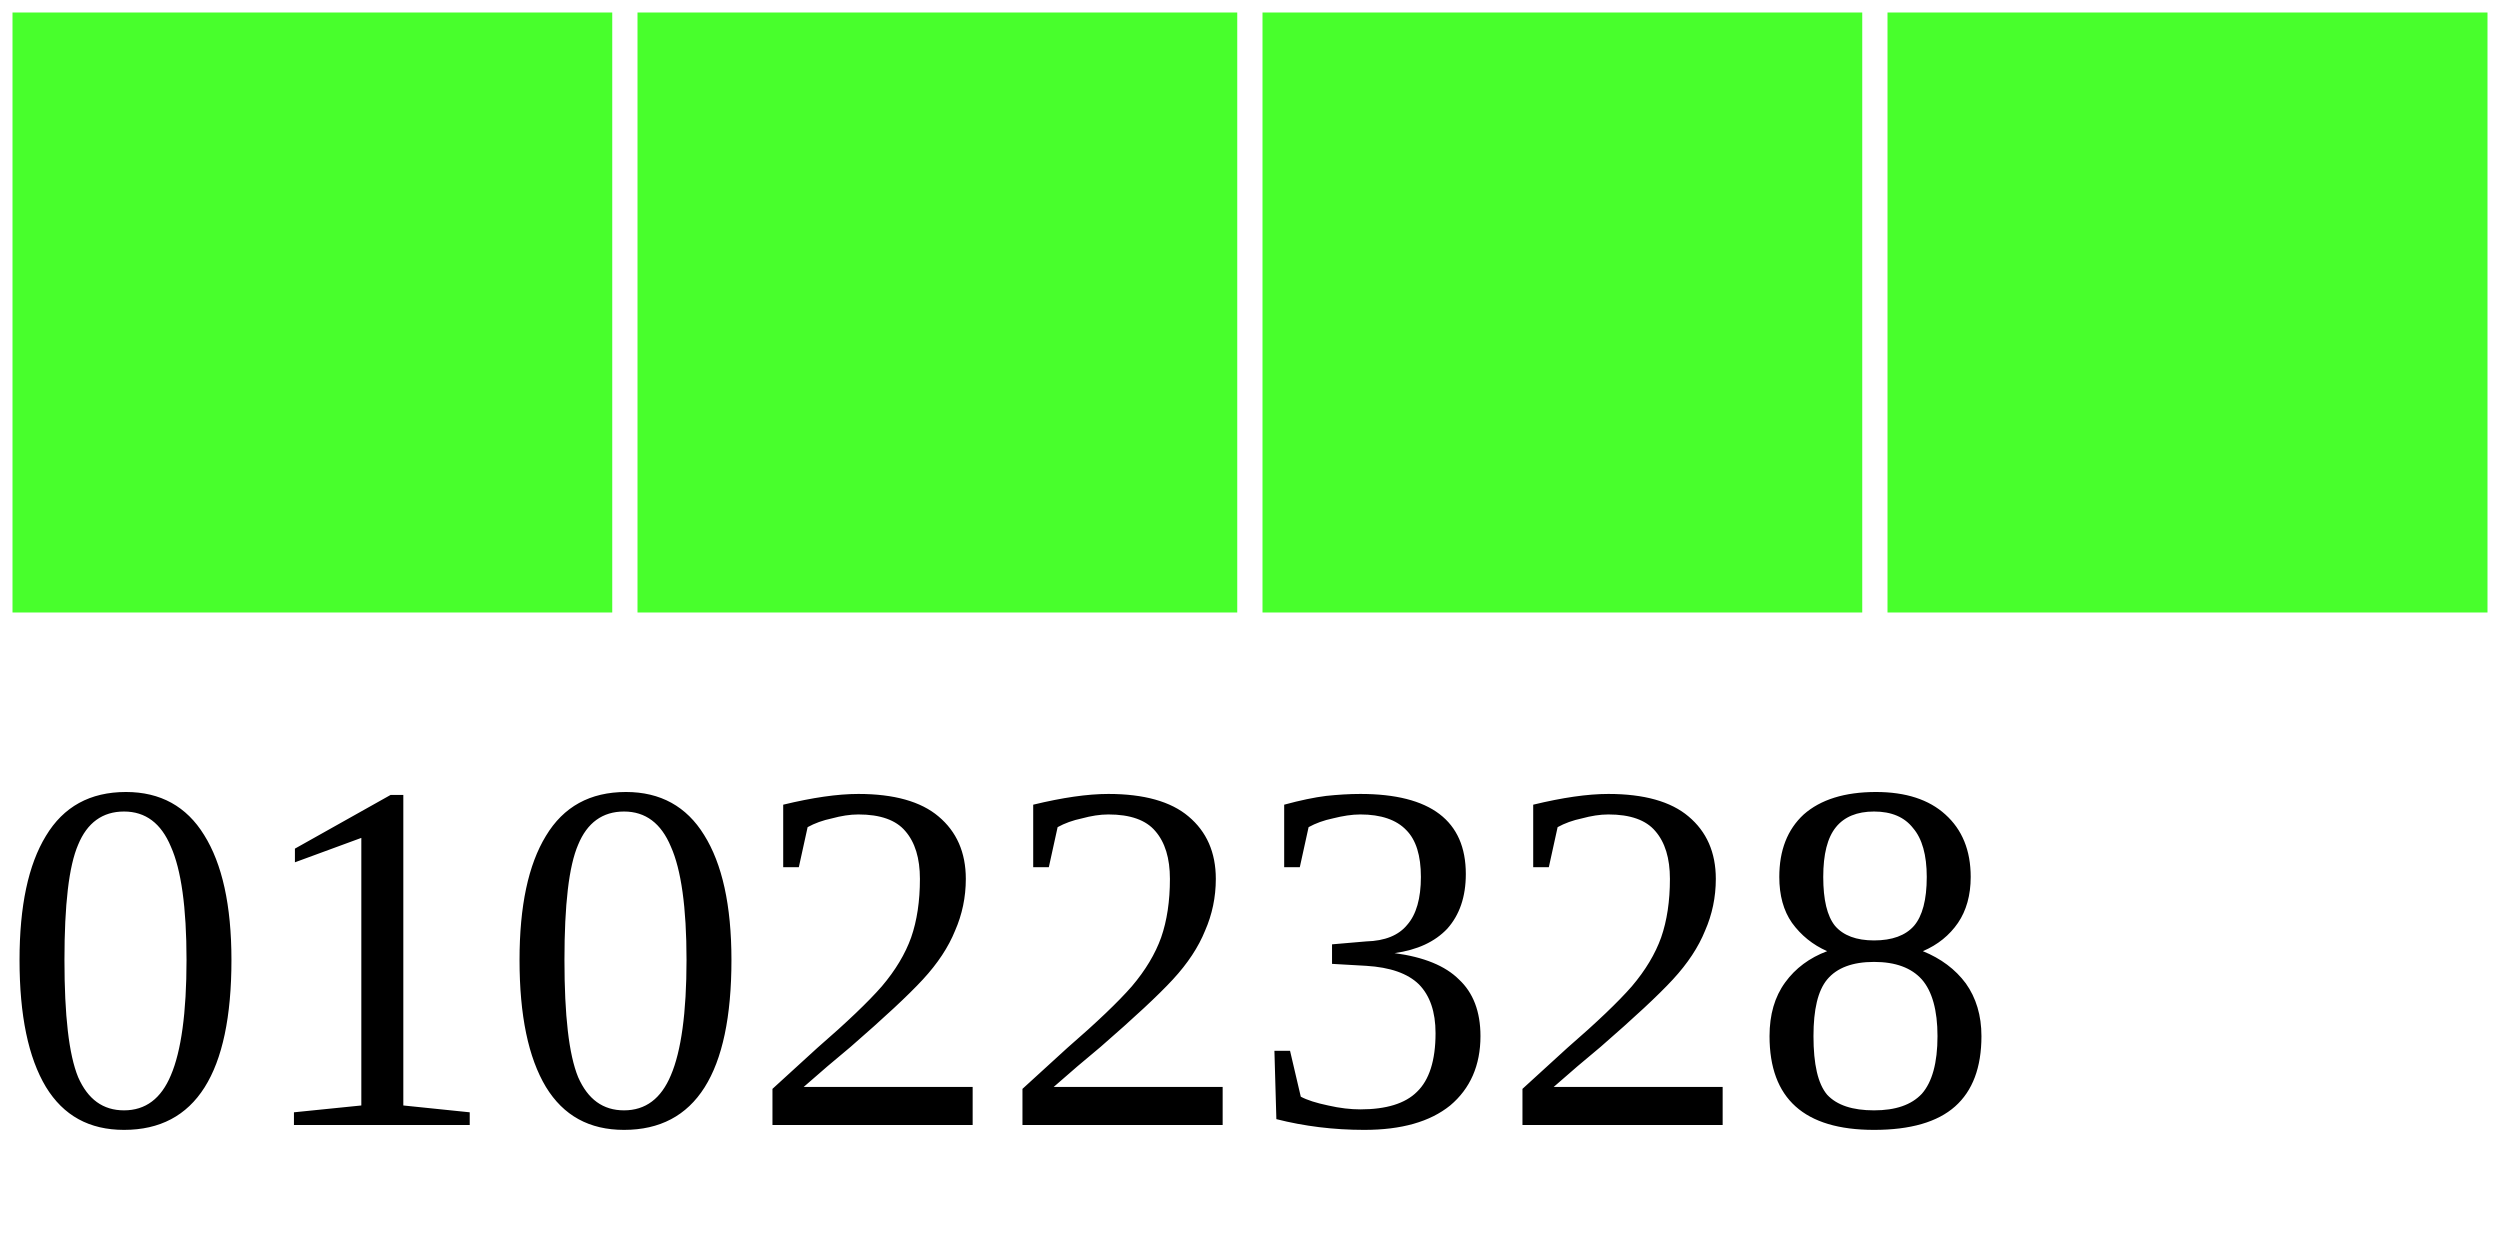
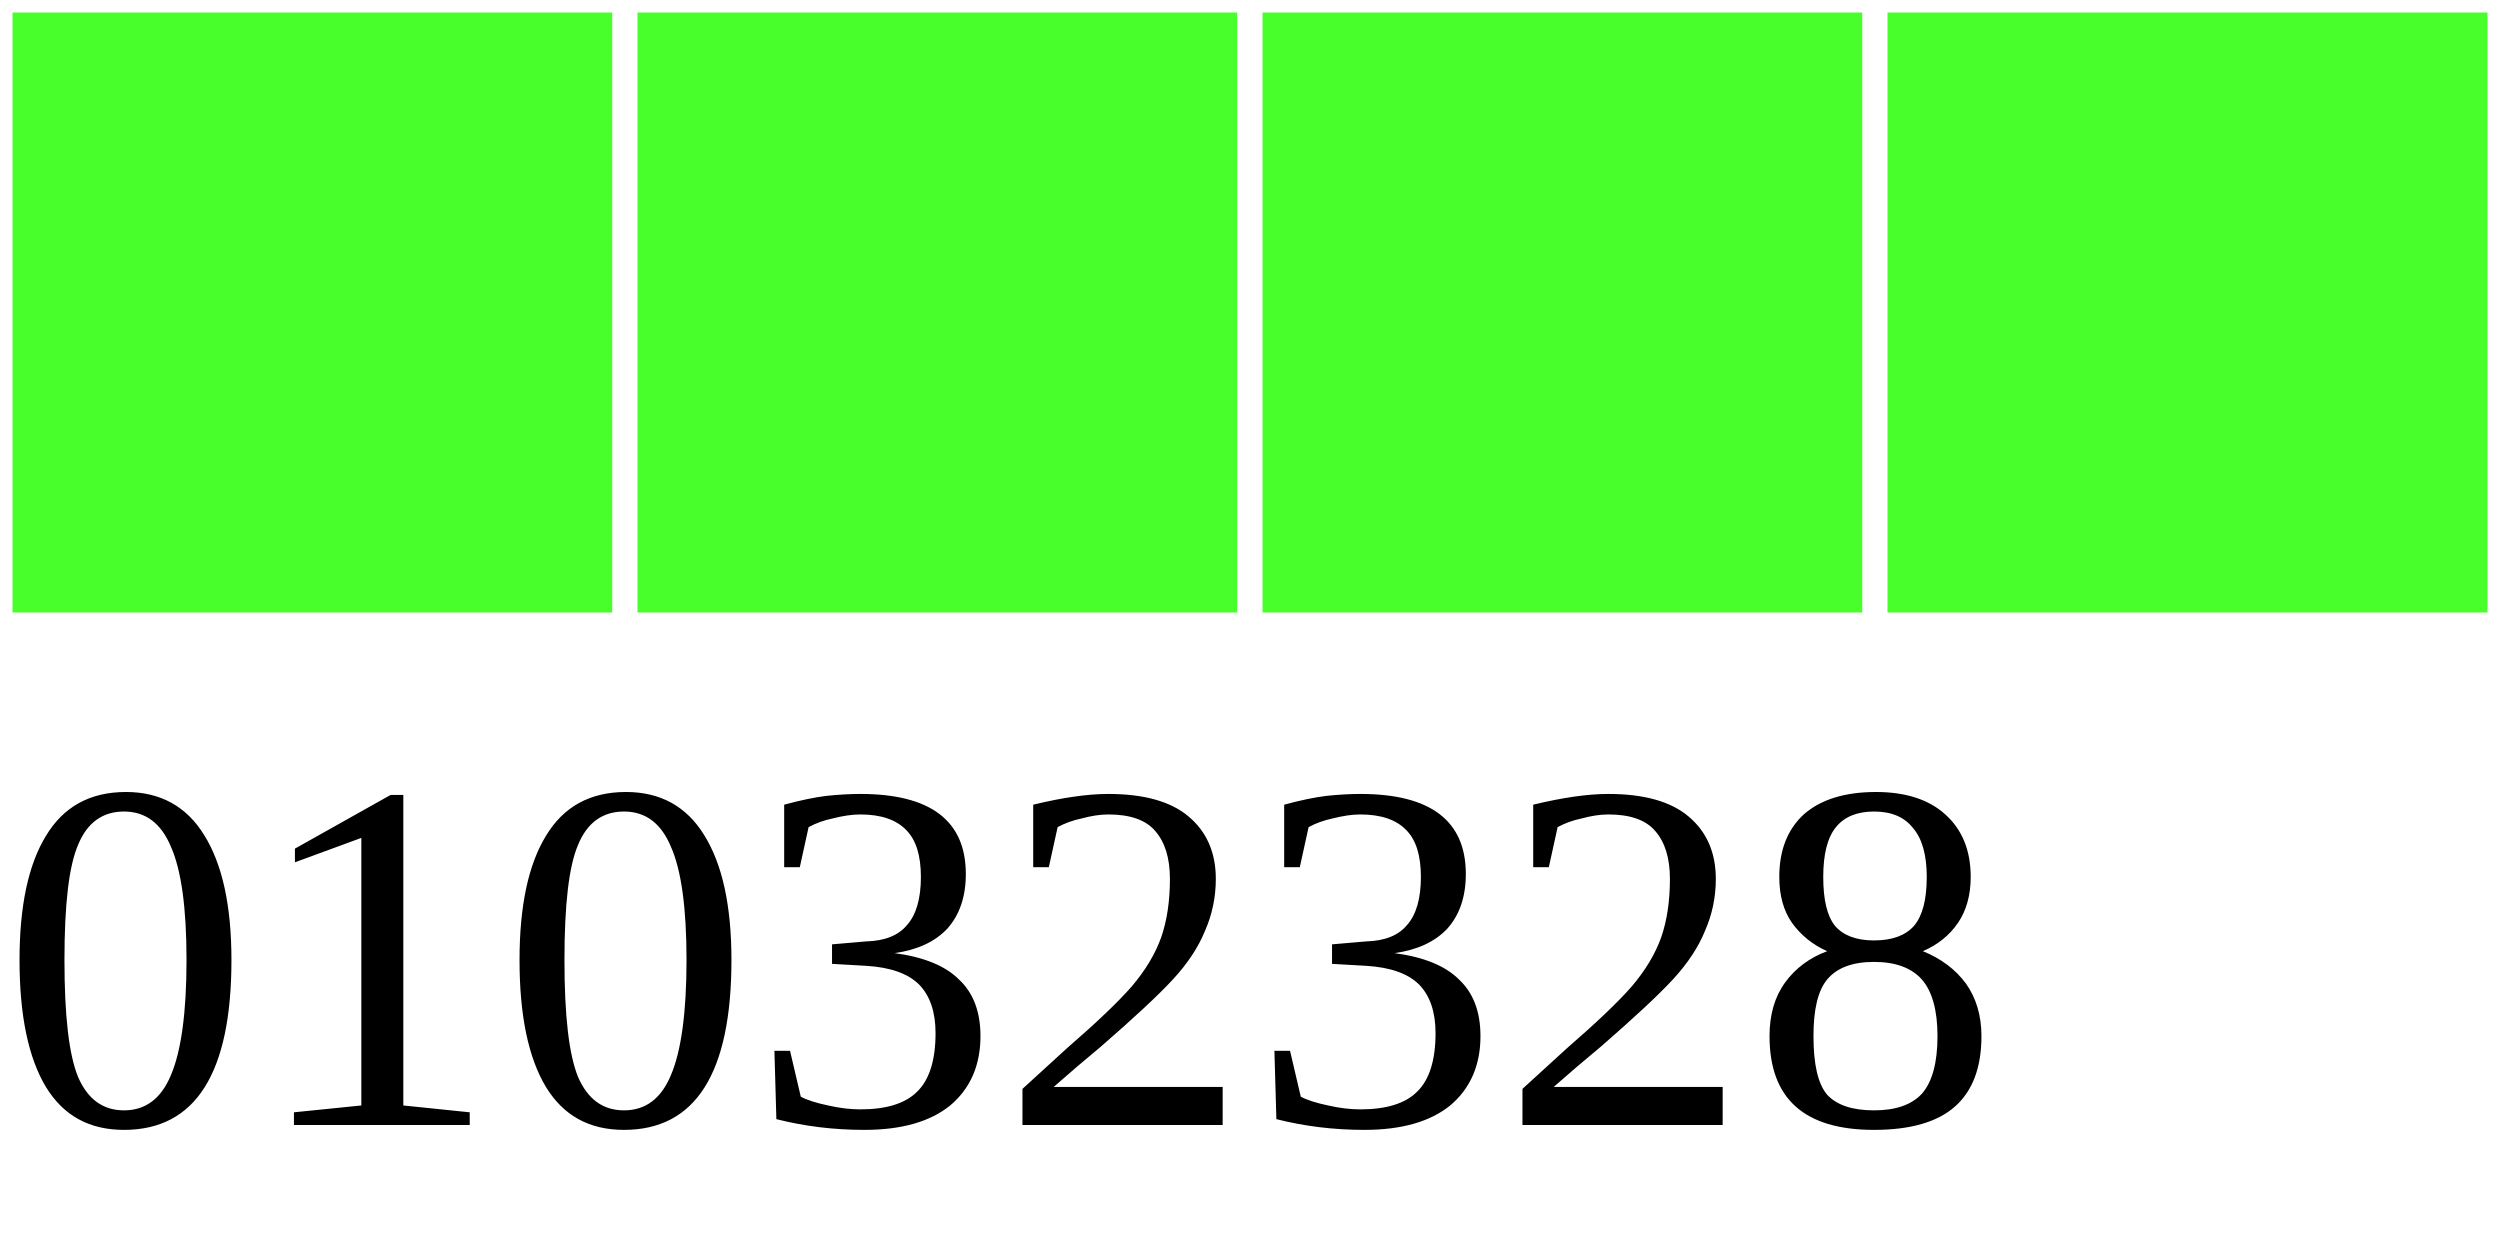
<svg xmlns="http://www.w3.org/2000/svg" width="40" height="20">
  <g>
    <rect width="10" height="10" style="fill:#48FF2C;stroke-width:0.4;stroke:rgb(255,255,255)" x="0" />
    <rect width="10" height="10" style="fill:#48FF2C;stroke-width:0.4;stroke:rgb(255,255,255)" x="10" />
    <rect width="10" height="10" style="fill:#48FF2C;stroke-width:0.4;stroke:rgb(255,255,255)" x="20" />
    <rect width="10" height="10" style="fill:#48FF2C;stroke-width:0.4;stroke:rgb(255,255,255)" x="30" />
-     <text x="0" y="18" fill="black" font-size="8">01022328</text>
+     <text x="0" y="18" fill="black" font-size="8">01032328</text>
  </g>
</svg>
